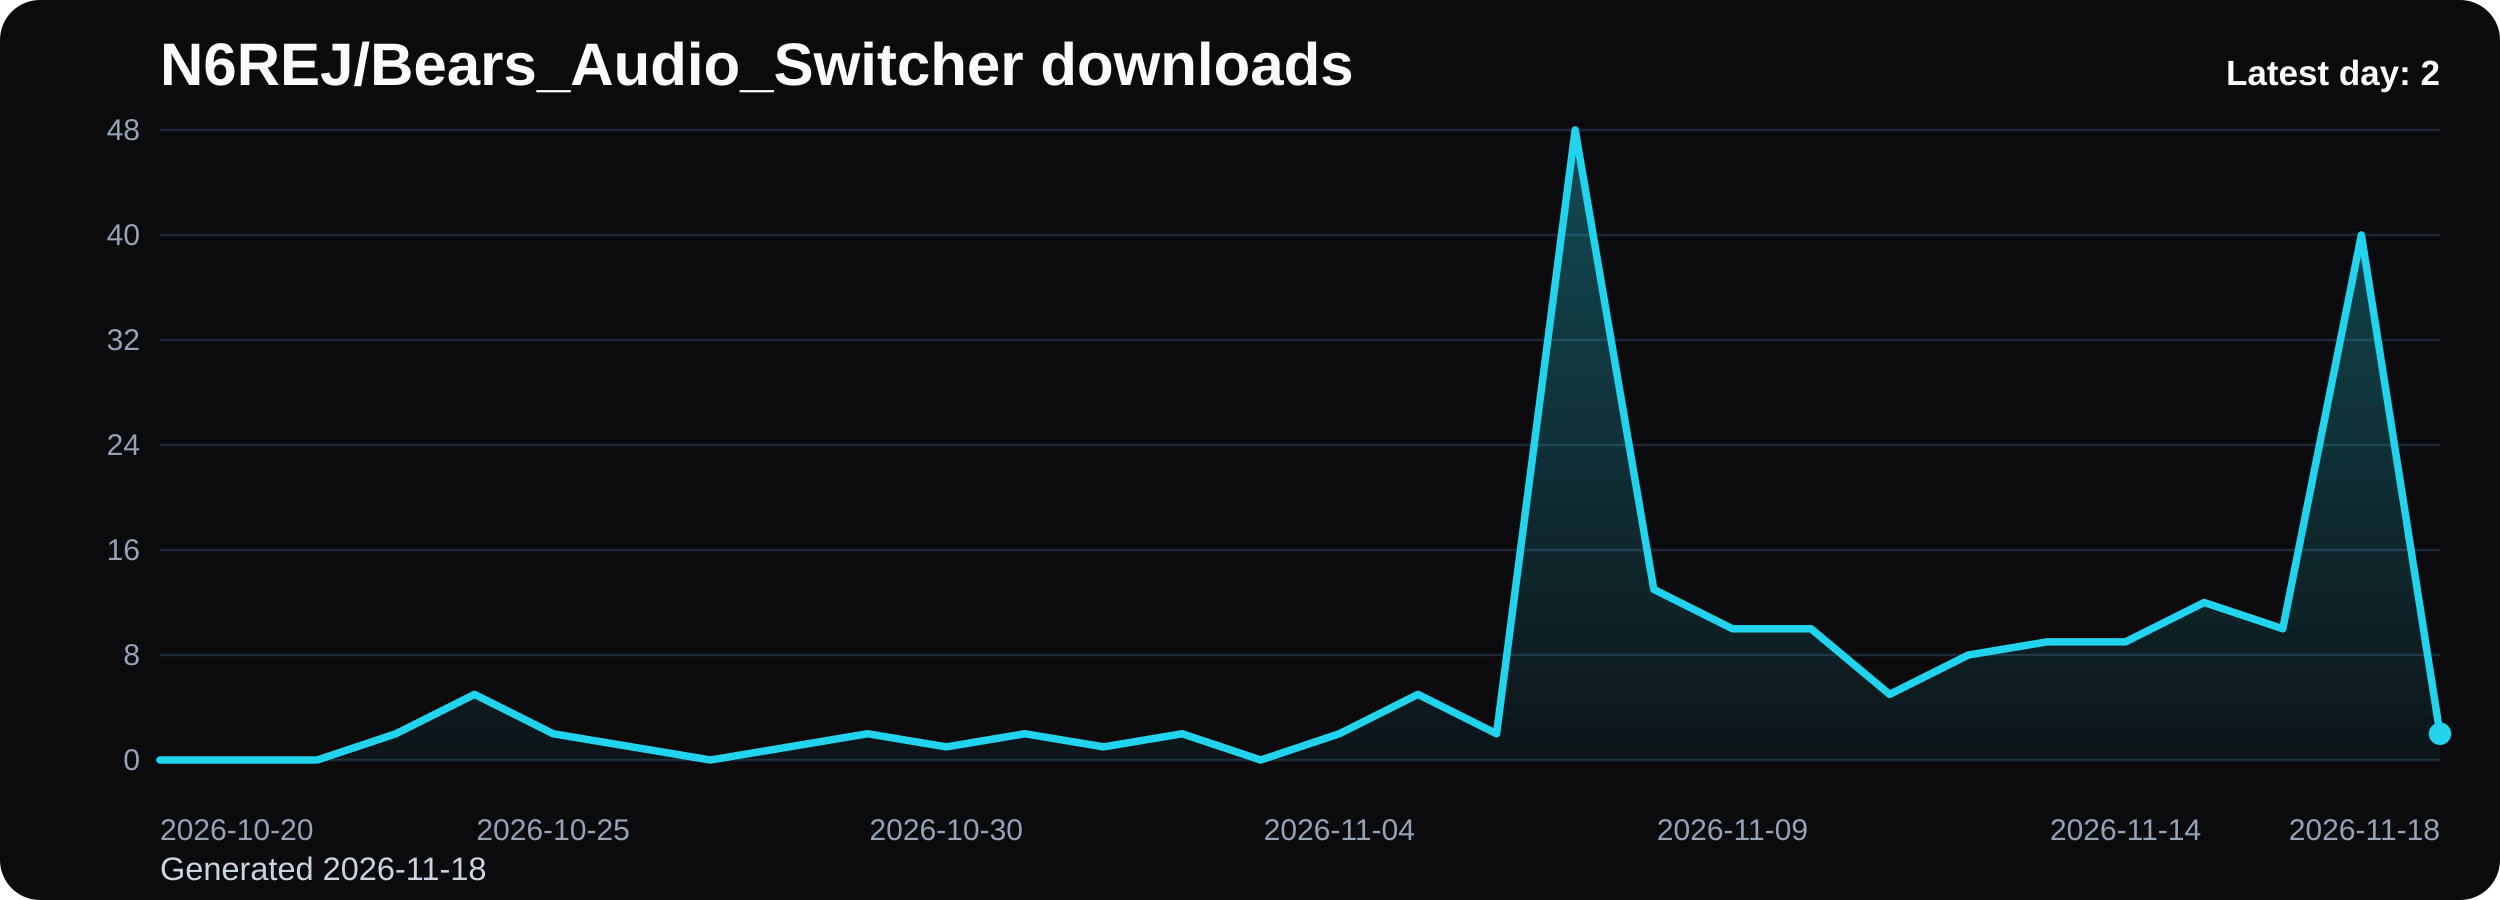
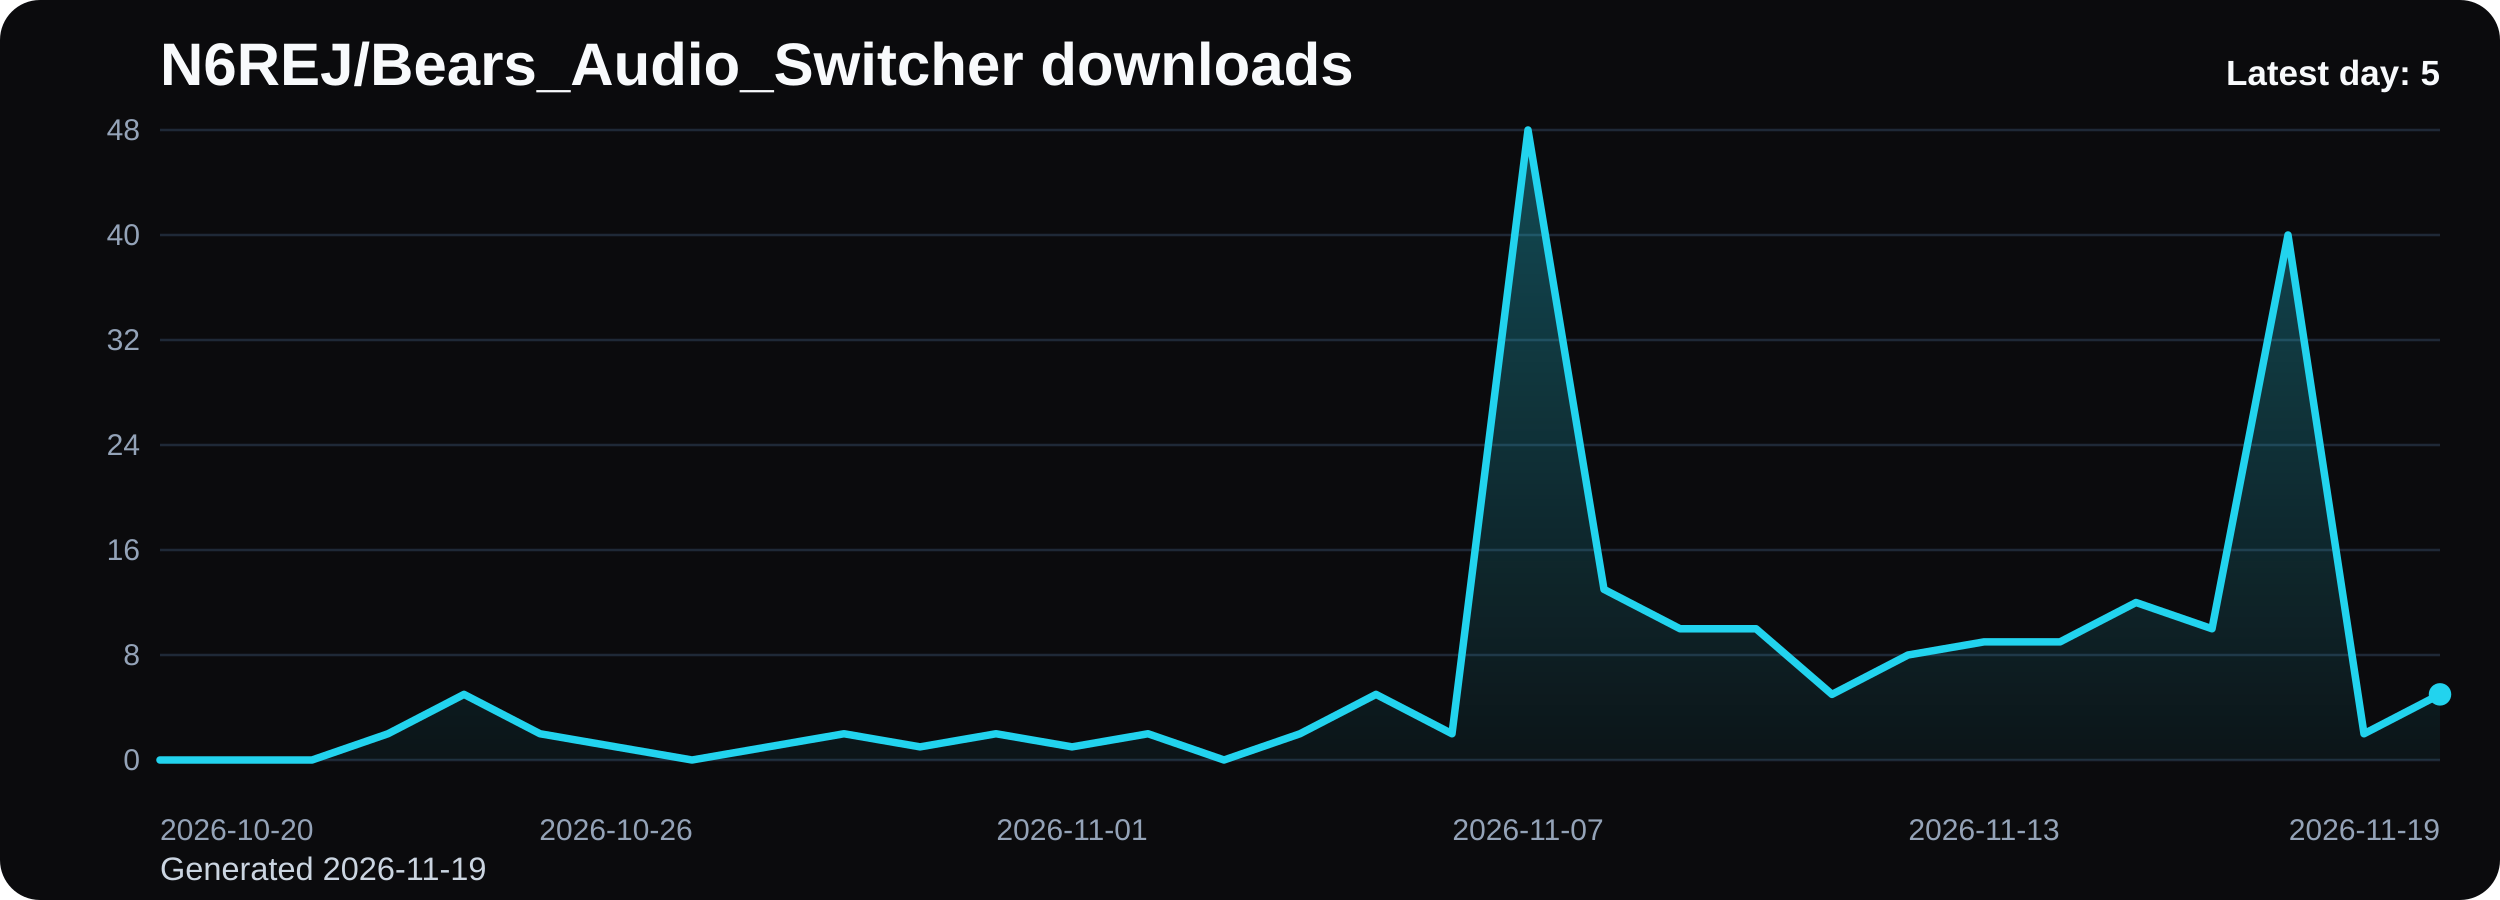
<svg xmlns="http://www.w3.org/2000/svg" viewBox="0 0 1000 360" role="img" aria-label="N6REJ/Bears_Audio_Switcher downloads chart">
  <defs>
    <linearGradient id="fill-daily-black" x1="0" y1="0" x2="0" y2="1">
      <stop offset="0%" stop-color="#22d3ee" stop-opacity="0.32" />
      <stop offset="100%" stop-color="#22d3ee" stop-opacity="0.05" />
    </linearGradient>
    <style>
      .bg { fill: #0b0b0d; }
      .title { font: 700 24px Arial, sans-serif; fill: #f8fafc; }
      .sub { font: 400 13px Arial, sans-serif; fill: #cbd5e1; }
      .grid { stroke: #1f2937; stroke-width: 1; }
      .axis { font: 400 12px Arial, sans-serif; fill: #94a3b8; }
      .line { fill: none; stroke: #22d3ee; stroke-width: 3; stroke-linecap: round; stroke-linejoin: round; }
      .dot { fill: #22d3ee; }
      .value { font: 600 11px Arial, sans-serif; fill: #cbd5e1; }
      .latest { font: 700 14px Arial, sans-serif; fill: #f8fafc; }
    </style>
  </defs>
  <rect class="bg" x="0" y="0" width="1000" height="360" rx="16" />
  <text class="title" x="64" y="34">N6REJ/Bears_Audio_Switcher downloads</text>
-   <text class="sub" x="64" y="352">Generated 2026-11-18</text>
+   <text class="sub" x="64" y="352">Generated 2026-11-19</text>
  <line x1="64" y1="52.00" x2="976" y2="52.00" class="grid" />
  <text x="56" y="56.00" text-anchor="end" class="axis">48</text>
  <line x1="64" y1="94.00" x2="976" y2="94.00" class="grid" />
  <text x="56" y="98.00" text-anchor="end" class="axis">40</text>
  <line x1="64" y1="136.00" x2="976" y2="136.00" class="grid" />
  <text x="56" y="140.00" text-anchor="end" class="axis">32</text>
  <line x1="64" y1="178.00" x2="976" y2="178.00" class="grid" />
  <text x="56" y="182.00" text-anchor="end" class="axis">24</text>
  <line x1="64" y1="220.00" x2="976" y2="220.00" class="grid" />
  <text x="56" y="224.00" text-anchor="end" class="axis">16</text>
  <line x1="64" y1="262.00" x2="976" y2="262.00" class="grid" />
  <text x="56" y="266.00" text-anchor="end" class="axis">8</text>
  <line x1="64" y1="304.00" x2="976" y2="304.00" class="grid" />
  <text x="56" y="308.00" text-anchor="end" class="axis">0</text>
-   <path d="M 64.00 304 L 64.00 304.00 L 95.45 304.00 L 126.90 304.00 L 158.34 293.50 L 189.79 277.75 L 221.24 293.50 L 252.69 298.75 L 284.14 304.00 L 315.59 298.75 L 347.03 293.50 L 378.48 298.75 L 409.93 293.50 L 441.38 298.75 L 472.83 293.50 L 504.28 304.00 L 535.72 293.50 L 567.17 277.75 L 598.62 293.50 L 630.07 52.00 L 661.52 235.75 L 692.97 251.50 L 724.41 251.50 L 755.86 277.75 L 787.31 262.00 L 818.76 256.75 L 850.21 256.75 L 881.66 241.00 L 913.10 251.50 L 944.55 94.00 L 976.00 293.50 L 976.00 304 Z" fill="url(#fill-daily-black)" />
-   <polyline class="line" points="64.00,304.00 95.45,304.00 126.90,304.00 158.34,293.50 189.79,277.75 221.24,293.50 252.69,298.75 284.14,304.00 315.59,298.75 347.03,293.50 378.48,298.75 409.93,293.50 441.38,298.75 472.83,293.50 504.28,304.00 535.72,293.50 567.17,277.75 598.62,293.50 630.07,52.00 661.52,235.75 692.97,251.50 724.41,251.50 755.86,277.75 787.31,262.00 818.76,256.75 850.21,256.75 881.66,241.00 913.10,251.50 944.55,94.00 976.00,293.50" />
-   <circle class="dot" cx="976.00" cy="293.50" r="4.5" />
+   <path d="M 64.00 304 L 64.00 304.00 L 94.40 304.00 L 124.80 304.00 L 155.20 293.50 L 185.60 277.75 L 216.00 293.50 L 246.40 298.75 L 276.80 304.00 L 307.20 298.75 L 337.60 293.50 L 368.00 298.75 L 398.40 293.50 L 428.80 298.75 L 459.20 293.50 L 489.60 304.00 L 520.00 293.50 L 550.40 277.75 L 580.80 293.50 L 611.20 52.00 L 641.60 235.75 L 672.00 251.50 L 702.40 251.50 L 732.80 277.75 L 763.20 262.00 L 793.60 256.75 L 824.00 256.75 L 854.40 241.00 L 884.80 251.50 L 915.20 94.00 L 945.60 293.50 L 976.00 277.75 L 976.00 304 Z" fill="url(#fill-daily-black)" />
+   <polyline class="line" points="64.00,304.00 94.40,304.00 124.80,304.00 155.20,293.50 185.60,277.75 216.00,293.50 246.40,298.75 276.80,304.00 307.20,298.75 337.60,293.50 368.00,298.75 398.40,293.50 428.80,298.75 459.20,293.50 489.60,304.00 520.00,293.50 550.40,277.75 580.80,293.50 611.20,52.00 641.60,235.75 672.00,251.50 702.40,251.50 732.80,277.75 763.20,262.00 793.60,256.75 824.00,256.75 854.40,241.00 884.80,251.50 915.20,94.00 945.60,293.50 976.00,277.75" />
+   <circle class="dot" cx="976.00" cy="277.75" r="4.5" />
  <text class="axis" x="64.00" y="336" text-anchor="start">2026-10-20</text>
-   <text class="axis" x="221.24" y="336" text-anchor="middle">2026-10-25</text>
-   <text class="axis" x="378.48" y="336" text-anchor="middle">2026-10-30</text>
-   <text class="axis" x="535.72" y="336" text-anchor="middle">2026-11-04</text>
-   <text class="axis" x="692.97" y="336" text-anchor="middle">2026-11-09</text>
-   <text class="axis" x="850.21" y="336" text-anchor="middle">2026-11-14</text>
-   <text class="axis" x="976.00" y="336" text-anchor="end">2026-11-18</text>
-   <text class="latest" x="976" y="34" text-anchor="end">Latest day: 2</text>
+   <text class="axis" x="246.40" y="336" text-anchor="middle">2026-10-26</text>
+   <text class="axis" x="428.80" y="336" text-anchor="middle">2026-11-01</text>
+   <text class="axis" x="611.20" y="336" text-anchor="middle">2026-11-07</text>
+   <text class="axis" x="793.60" y="336" text-anchor="middle">2026-11-13</text>
+   <text class="axis" x="976.00" y="336" text-anchor="end">2026-11-19</text>
+   <text class="latest" x="976" y="34" text-anchor="end">Latest day: 5</text>
</svg>
